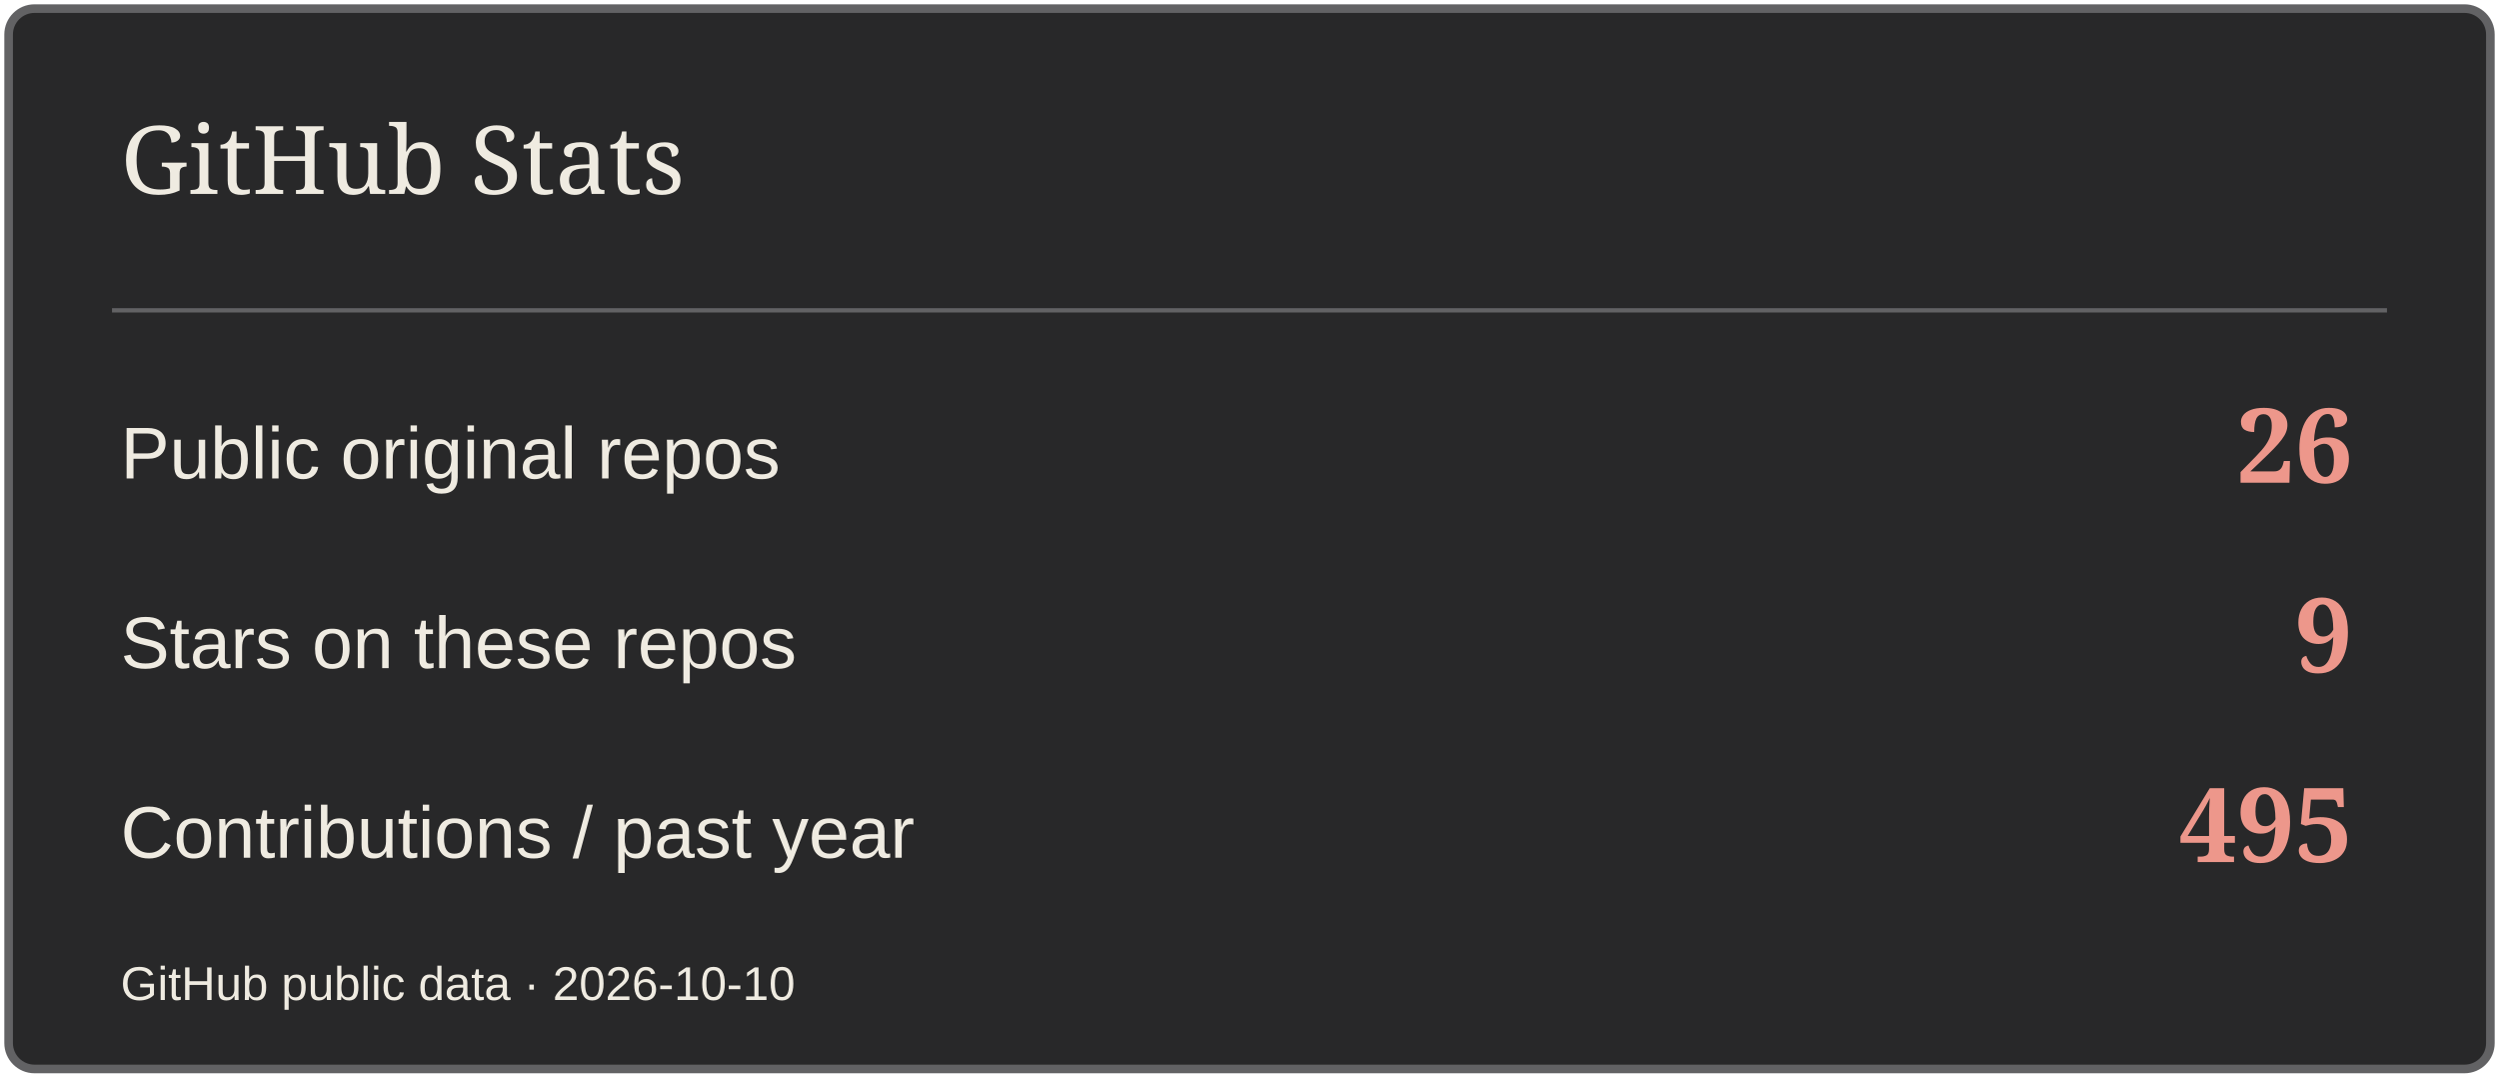
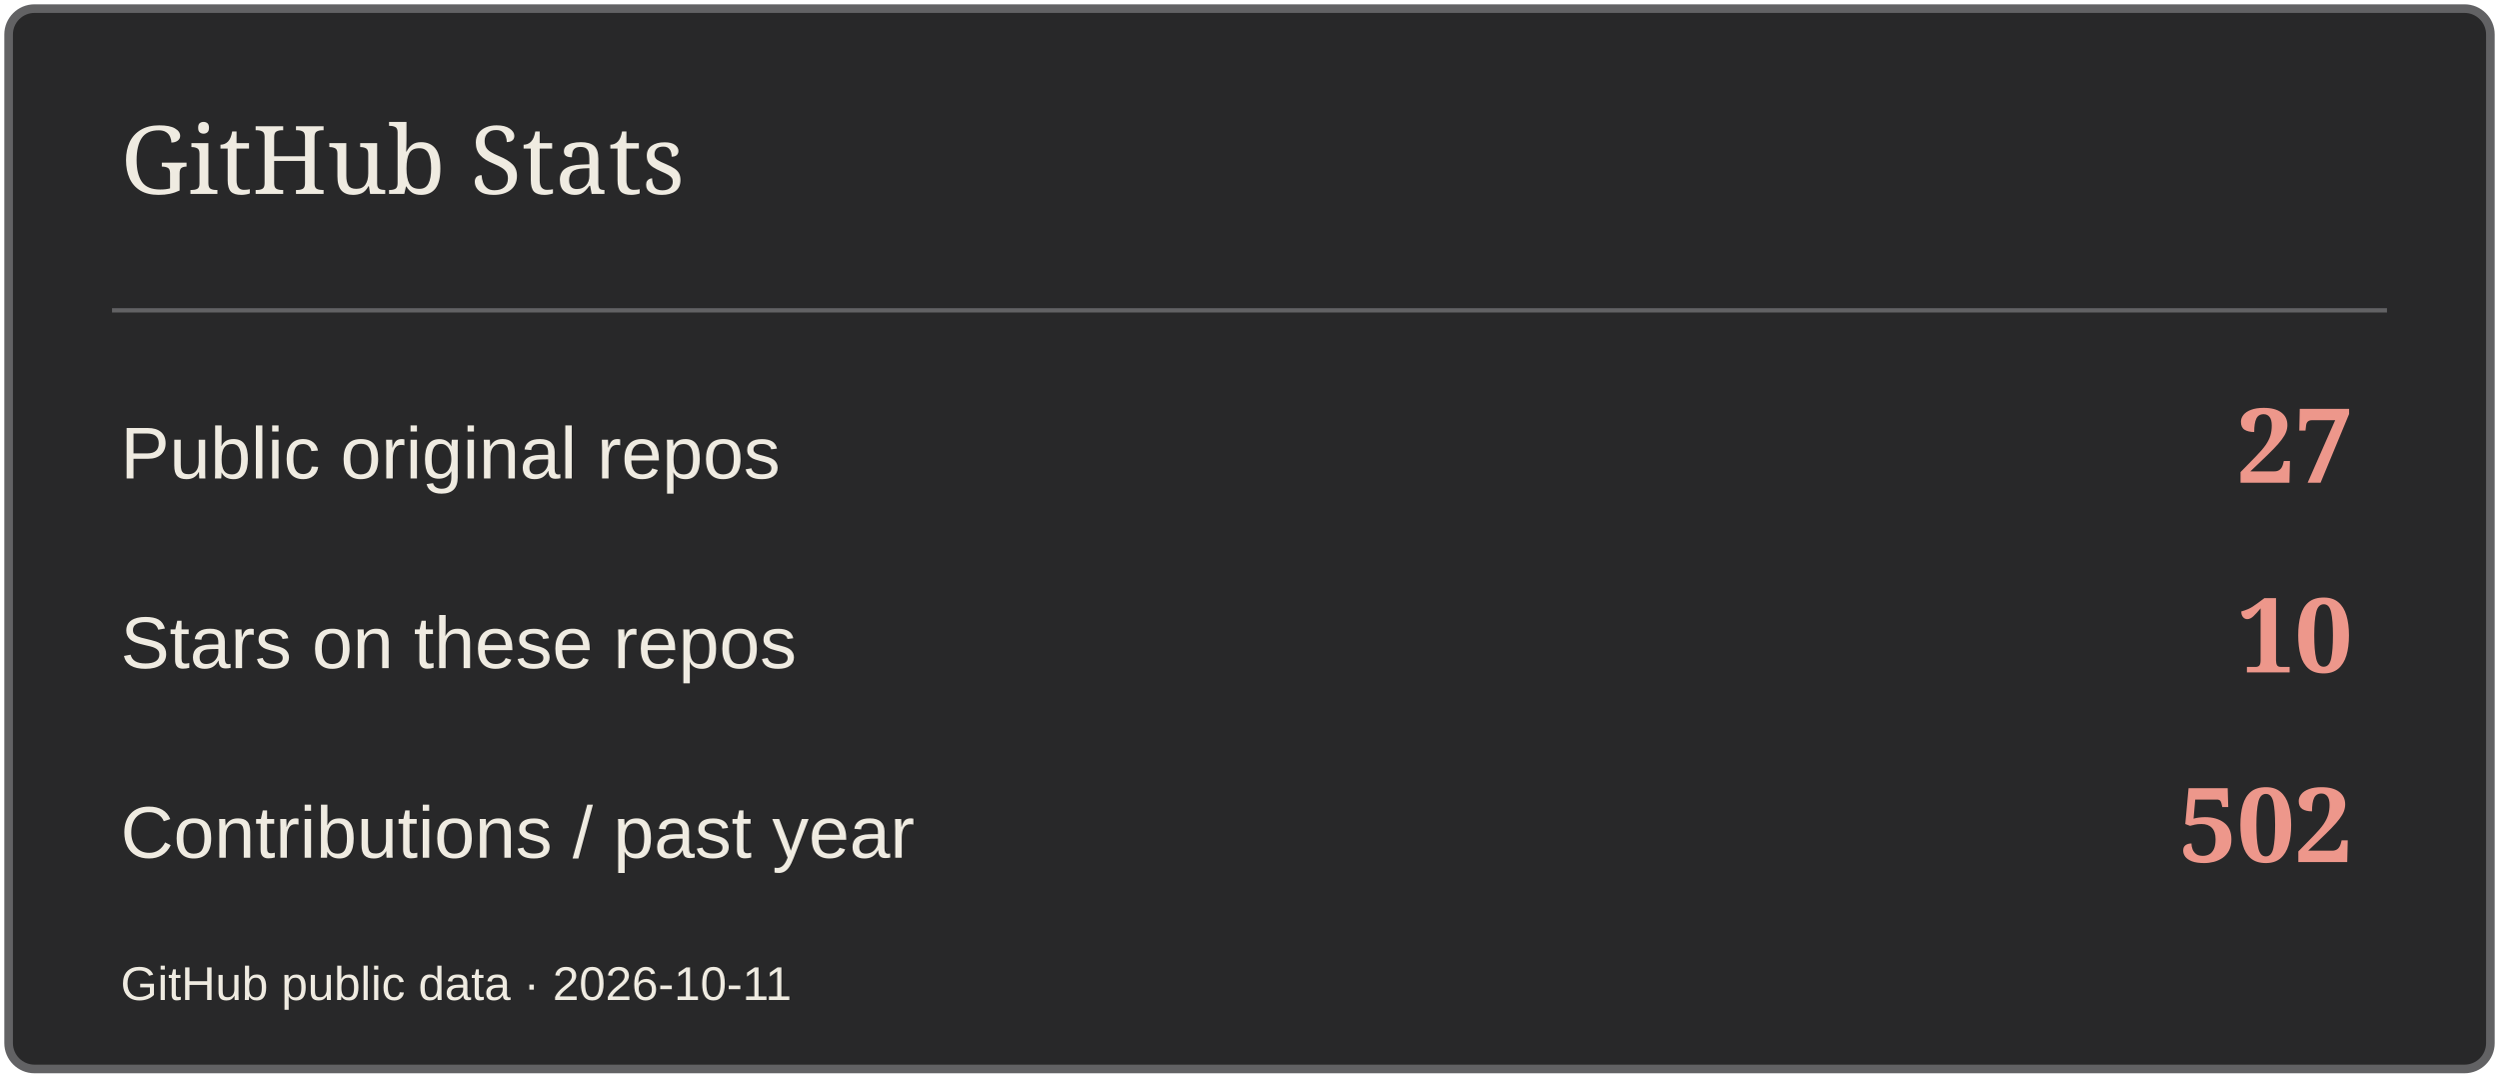
<svg xmlns="http://www.w3.org/2000/svg" width="580" height="250" viewBox="0 0 580 250" role="img" aria-label="GitHub Stats">
  <rect x="2" y="2" width="576" height="246" rx="6" fill="#282829" stroke="#626264" stroke-width="2" />
  <path d="M26 72H554" stroke="#626264" />
  <text x="28" y="45" font-size="22" fill="#EFEBE1" font-family="Georgia,serif">GitHub Stats</text>
  <text x="28" y="111" font-size="17" fill="#EFEBE1" font-family="Arial,sans-serif">Public original repos</text>
-   <text x="546" y="112" font-size="24" fill="#ED978B" font-family="Georgia,serif" text-anchor="end" font-weight="700">26</text>
+   <text x="546" y="112" font-size="24" fill="#ED978B" font-family="Georgia,serif" text-anchor="end" font-weight="700">27</text>
  <text x="28" y="155" font-size="17" fill="#EFEBE1" font-family="Arial,sans-serif">Stars on these repos</text>
-   <text x="546" y="156" font-size="24" fill="#ED978B" font-family="Georgia,serif" text-anchor="end" font-weight="700">9</text>
+   <text x="546" y="156" font-size="24" fill="#ED978B" font-family="Georgia,serif" text-anchor="end" font-weight="700">10</text>
  <text x="28" y="199" font-size="17" fill="#EFEBE1" font-family="Arial,sans-serif">Contributions / past year</text>
-   <text x="546" y="200" font-size="24" fill="#ED978B" font-family="Georgia,serif" text-anchor="end" font-weight="700">495</text>
-   <text x="28" y="232" font-size="11" fill="#EFEBE1" font-family="Arial,sans-serif">GitHub public data · 2026-10-10</text>
+   <text x="546" y="200" font-size="24" fill="#ED978B" font-family="Georgia,serif" text-anchor="end" font-weight="700">502</text>
+   <text x="28" y="232" font-size="11" fill="#EFEBE1" font-family="Arial,sans-serif">GitHub public data · 2026-10-11</text>
</svg>
